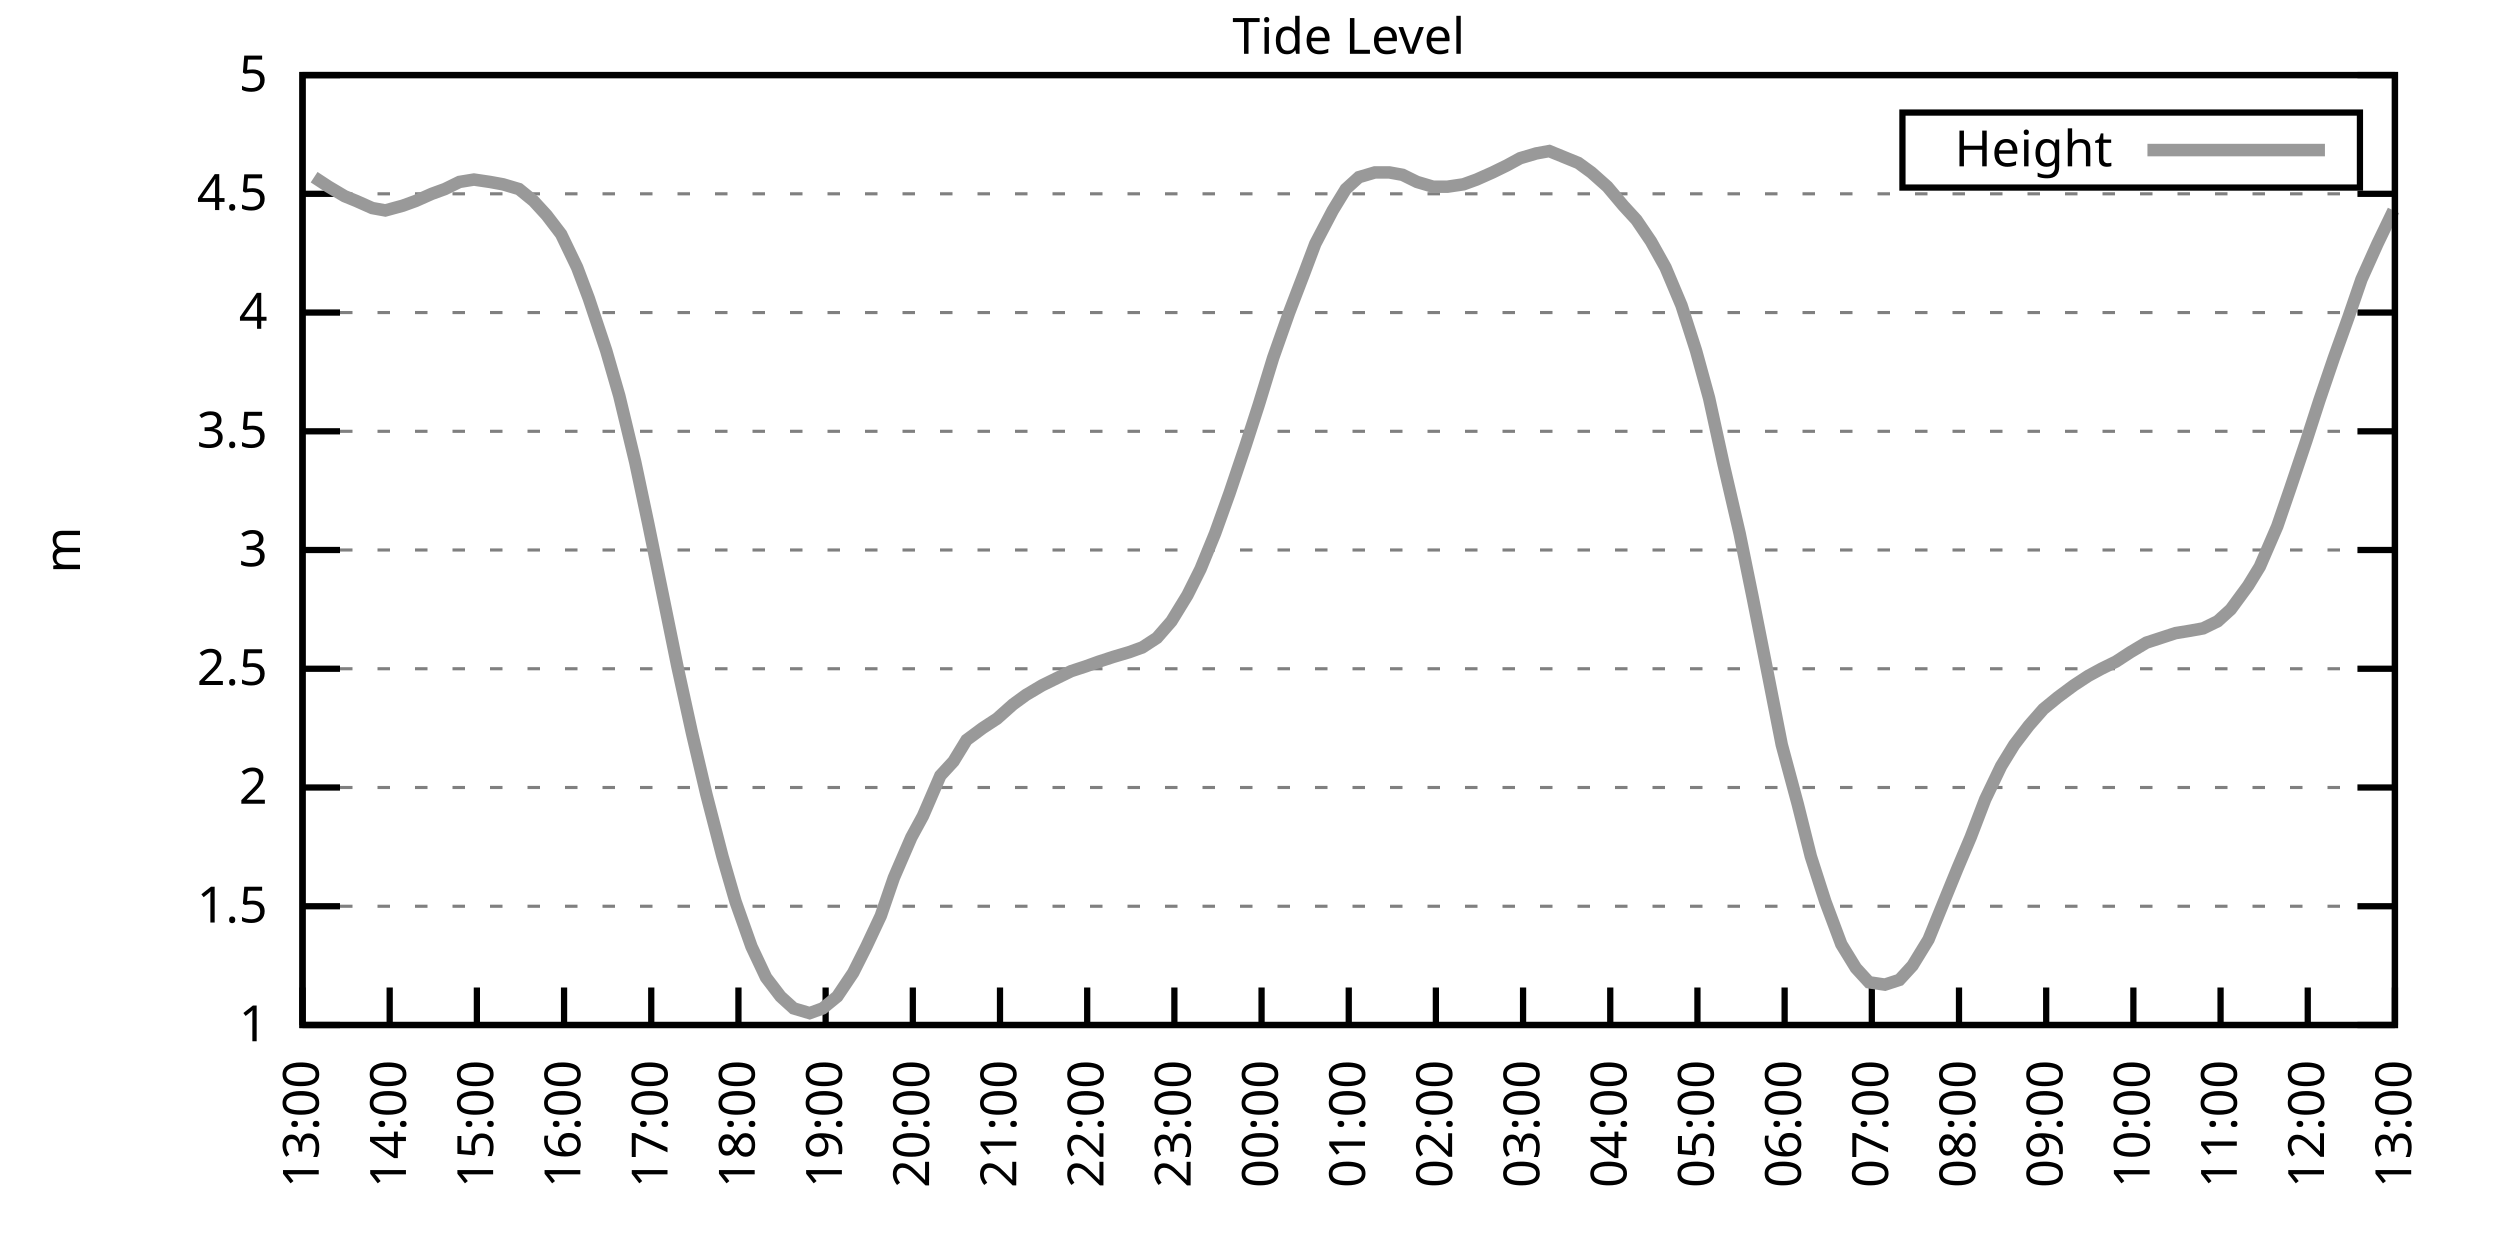
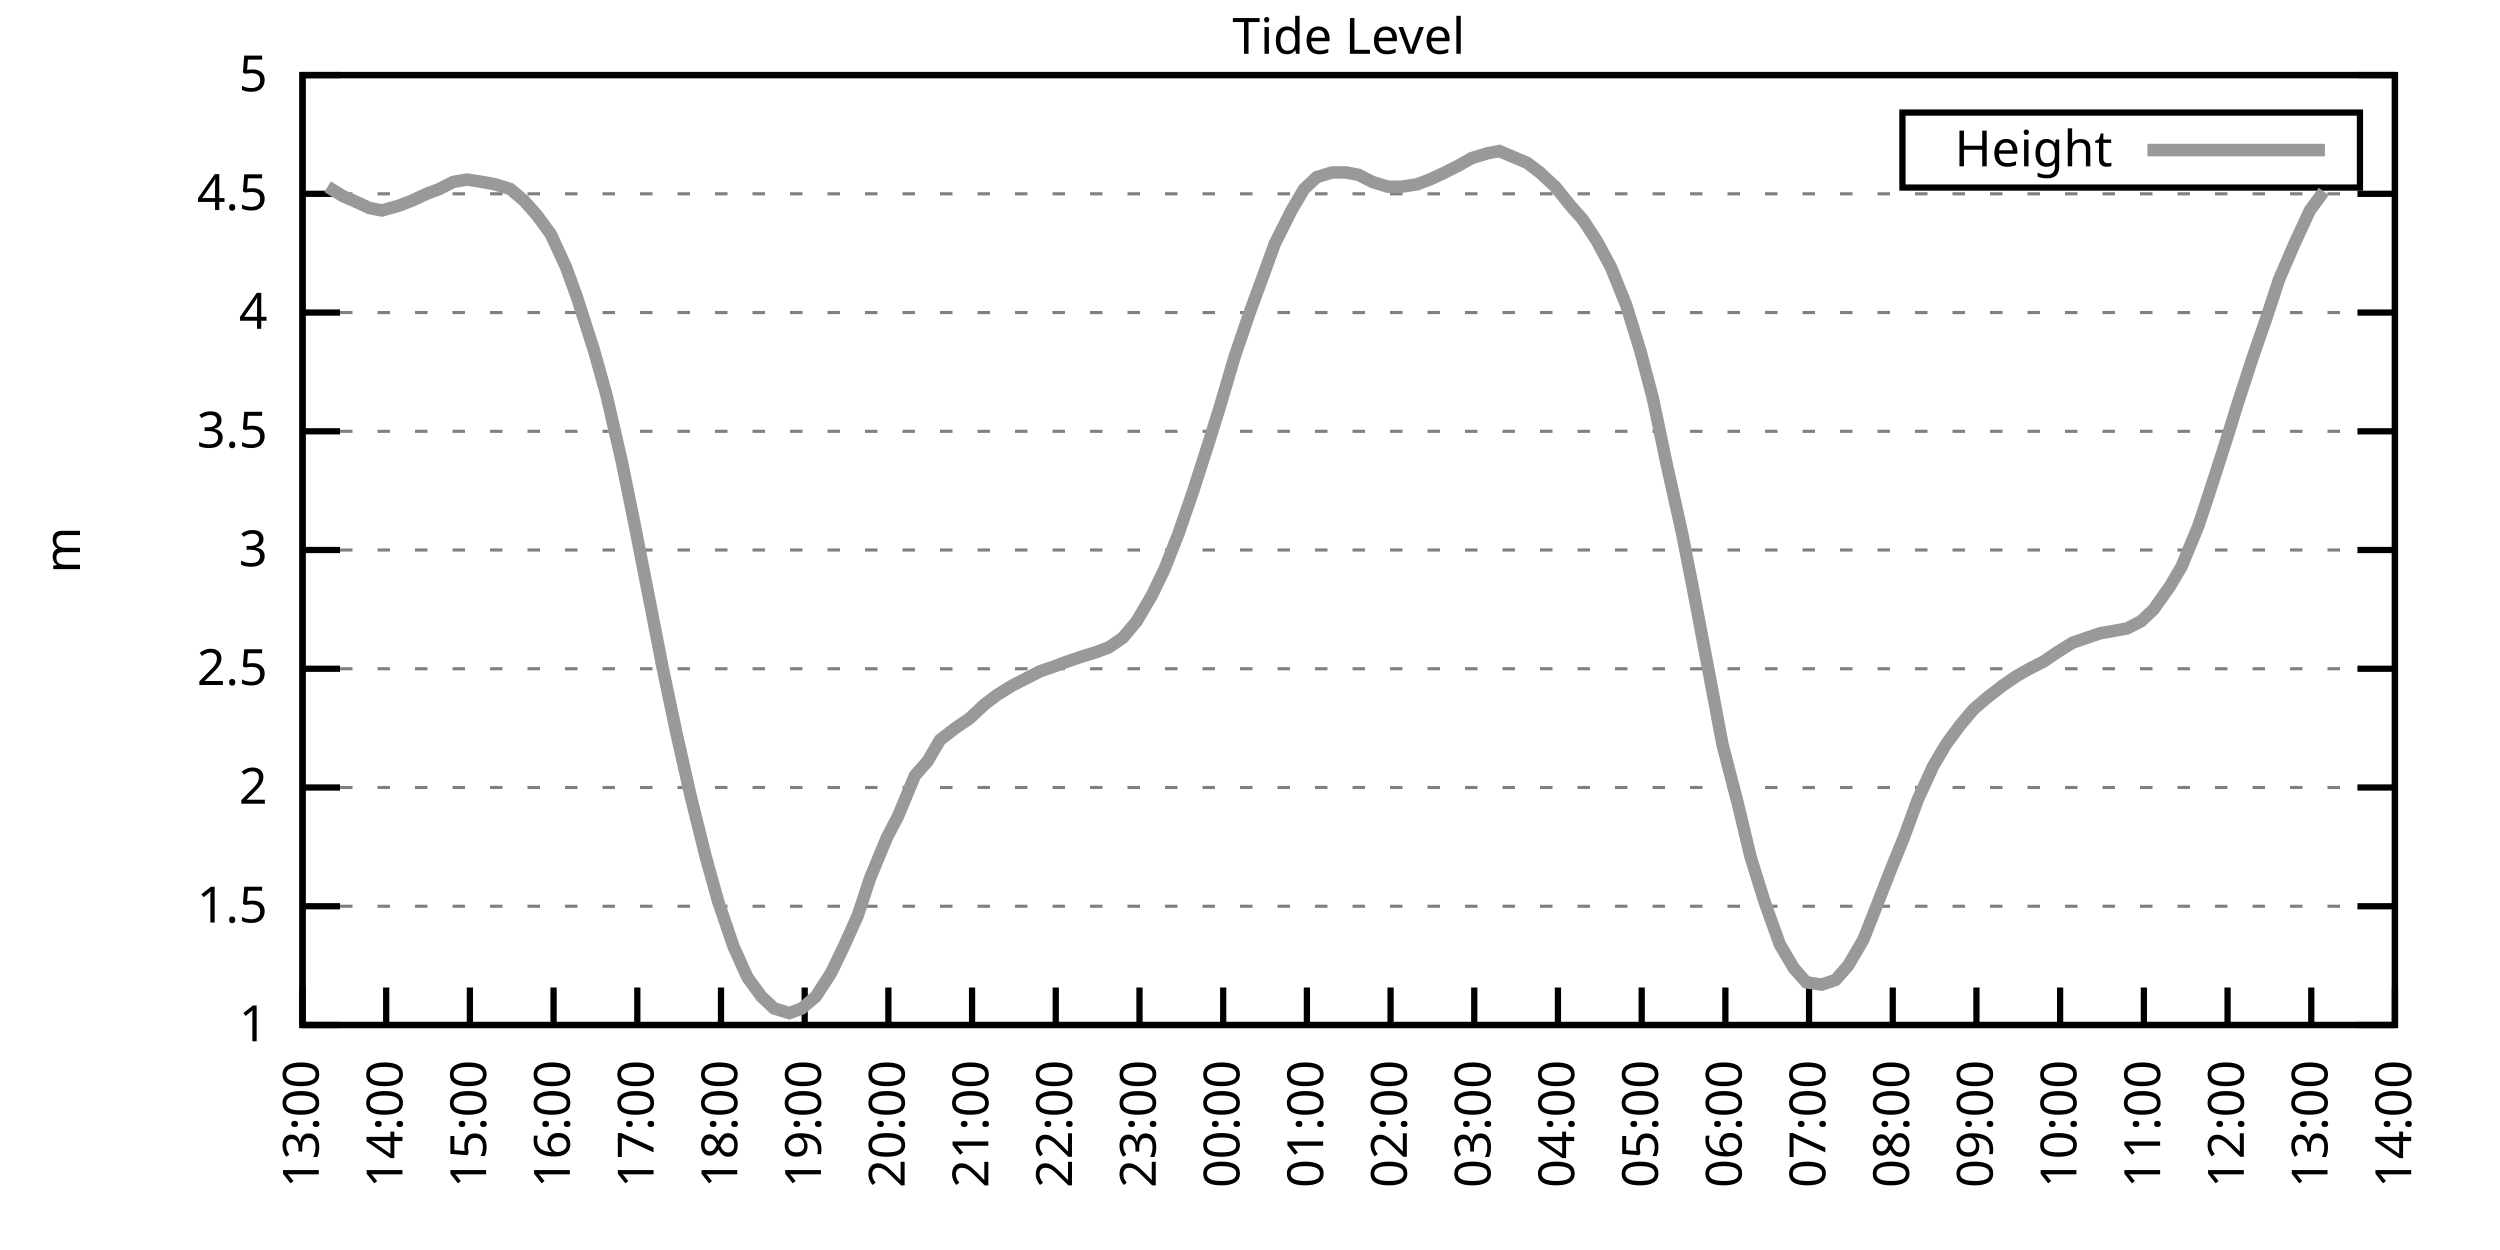
<svg xmlns="http://www.w3.org/2000/svg" xmlns:xlink="http://www.w3.org/1999/xlink" width="400" height="200" viewBox="0 0 400 200">
  <g id="gnuplot_canvas">
    <rect x="0" y="0" width="400" height="200" fill="none" />
    <defs>
      <circle id="gpDot" r="0.5" stroke-width="0.5" stroke="currentColor" />
      <path id="gpPt0" stroke-width="0.333" stroke="currentColor" d="M-1,0 h2 M0,-1 v2" />
      <path id="gpPt1" stroke-width="0.333" stroke="currentColor" d="M-1,-1 L1,1 M1,-1 L-1,1" />
      <path id="gpPt2" stroke-width="0.333" stroke="currentColor" d="M-1,0 L1,0 M0,-1 L0,1 M-1,-1 L1,1 M-1,1 L1,-1" />
      <rect id="gpPt3" stroke-width="0.333" stroke="currentColor" x="-1" y="-1" width="2" height="2" />
      <rect id="gpPt4" stroke-width="0.333" stroke="currentColor" fill="currentColor" x="-1" y="-1" width="2" height="2" />
      <circle id="gpPt5" stroke-width="0.333" stroke="currentColor" cx="0" cy="0" r="1" />
      <use xlink:href="#gpPt5" id="gpPt6" fill="currentColor" stroke="none" />
      <path id="gpPt7" stroke-width="0.333" stroke="currentColor" d="M0,-1.33 L-1.33,0.67 L1.33,0.67 z" />
      <use xlink:href="#gpPt7" id="gpPt8" fill="currentColor" stroke="none" />
      <use xlink:href="#gpPt7" id="gpPt9" stroke="currentColor" transform="rotate(180)" />
      <use xlink:href="#gpPt9" id="gpPt10" fill="currentColor" stroke="none" />
      <use xlink:href="#gpPt3" id="gpPt11" stroke="currentColor" transform="rotate(45)" />
      <use xlink:href="#gpPt11" id="gpPt12" fill="currentColor" stroke="none" />
      <path id="gpPt13" stroke-width="0.333" stroke="currentColor" d="M0,1.330 L1.265,0.411 L0.782,-1.067 L-0.782,-1.076 L-1.265,0.411 z" />
      <use xlink:href="#gpPt13" id="gpPt14" fill="currentColor" stroke="none" />
      <filter id="textbox" filterUnits="objectBoundingBox" x="0" y="0" height="1" width="1">
        <feFlood flood-color="white" flood-opacity="1" result="bgnd" />
        <feComposite in="SourceGraphic" in2="bgnd" operator="atop" />
      </filter>
      <filter id="greybox" filterUnits="objectBoundingBox" x="0" y="0" height="1" width="1">
        <feFlood flood-color="lightgrey" flood-opacity="1" result="grey" />
        <feComposite in="SourceGraphic" in2="grey" operator="atop" />
      </filter>
    </defs>
    <g fill="none" color="white" stroke="currentColor" stroke-width="1.00" stroke-linecap="butt" stroke-linejoin="miter">
</g>
    <g fill="none" color="black" stroke="currentColor" stroke-width="1.00" stroke-linecap="butt" stroke-linejoin="miter">
      <g stroke="none" shape-rendering="crispEdges">
        <polygon fill="rgb(255, 255, 255)" points="48.40,164.00 383.18,164.00 383.18,12.02 48.40,12.02 " />
      </g>
    </g>
    <g fill="none" color="black" stroke="currentColor" stroke-width="1.00" stroke-linecap="butt" stroke-linejoin="miter">
</g>
    <g fill="none" color="black" stroke="black" stroke-width="0.50" stroke-linecap="butt" stroke-linejoin="miter">
</g>
    <g fill="none" color="gray" stroke="currentColor" stroke-width="0.50" stroke-linecap="butt" stroke-linejoin="miter">
      <path stroke="gray" stroke-dasharray="2,4" class="gridline" d="M48.40,164.00 L383.19,164.00  " />
    </g>
    <g fill="none" color="gray" stroke="gray" stroke-width="1.00" stroke-linecap="butt" stroke-linejoin="miter">
</g>
    <g fill="none" color="black" stroke="currentColor" stroke-width="1.00" stroke-linecap="butt" stroke-linejoin="miter">
      <path stroke="black" d="M48.40,164.00 L54.40,164.00 M383.19,164.00 L377.19,164.00  " />
      <g transform="translate(42.80,166.60)" stroke="none" fill="black" font-family="Sans" font-size="8.00" text-anchor="end">
        <text>
          <tspan font-family="Sans"> 1</tspan>
        </text>
      </g>
    </g>
    <g fill="none" color="black" stroke="currentColor" stroke-width="1.00" stroke-linecap="butt" stroke-linejoin="miter">
</g>
    <g fill="none" color="black" stroke="black" stroke-width="0.50" stroke-linecap="butt" stroke-linejoin="miter">
</g>
    <g fill="none" color="gray" stroke="currentColor" stroke-width="0.50" stroke-linecap="butt" stroke-linejoin="miter">
      <path stroke="gray" stroke-dasharray="2,4" class="gridline" d="M48.40,145.00 L383.19,145.00  " />
    </g>
    <g fill="none" color="gray" stroke="gray" stroke-width="1.00" stroke-linecap="butt" stroke-linejoin="miter">
</g>
    <g fill="none" color="black" stroke="currentColor" stroke-width="1.00" stroke-linecap="butt" stroke-linejoin="miter">
      <path stroke="black" d="M48.40,145.00 L54.40,145.00 M383.19,145.00 L377.19,145.00  " />
      <g transform="translate(42.80,147.60)" stroke="none" fill="black" font-family="Sans" font-size="8.00" text-anchor="end">
        <text>
          <tspan font-family="Sans"> 1.5</tspan>
        </text>
      </g>
    </g>
    <g fill="none" color="black" stroke="currentColor" stroke-width="1.00" stroke-linecap="butt" stroke-linejoin="miter">
</g>
    <g fill="none" color="black" stroke="black" stroke-width="0.50" stroke-linecap="butt" stroke-linejoin="miter">
</g>
    <g fill="none" color="gray" stroke="currentColor" stroke-width="0.50" stroke-linecap="butt" stroke-linejoin="miter">
      <path stroke="gray" stroke-dasharray="2,4" class="gridline" d="M48.40,126.00 L383.19,126.00  " />
    </g>
    <g fill="none" color="gray" stroke="gray" stroke-width="1.00" stroke-linecap="butt" stroke-linejoin="miter">
</g>
    <g fill="none" color="black" stroke="currentColor" stroke-width="1.00" stroke-linecap="butt" stroke-linejoin="miter">
      <path stroke="black" d="M48.40,126.00 L54.40,126.00 M383.19,126.00 L377.19,126.00  " />
      <g transform="translate(42.80,128.60)" stroke="none" fill="black" font-family="Sans" font-size="8.00" text-anchor="end">
        <text>
          <tspan font-family="Sans"> 2</tspan>
        </text>
      </g>
    </g>
    <g fill="none" color="black" stroke="currentColor" stroke-width="1.00" stroke-linecap="butt" stroke-linejoin="miter">
</g>
    <g fill="none" color="black" stroke="black" stroke-width="0.50" stroke-linecap="butt" stroke-linejoin="miter">
</g>
    <g fill="none" color="gray" stroke="currentColor" stroke-width="0.50" stroke-linecap="butt" stroke-linejoin="miter">
      <path stroke="gray" stroke-dasharray="2,4" class="gridline" d="M48.40,107.00 L383.19,107.00  " />
    </g>
    <g fill="none" color="gray" stroke="gray" stroke-width="1.00" stroke-linecap="butt" stroke-linejoin="miter">
</g>
    <g fill="none" color="black" stroke="currentColor" stroke-width="1.00" stroke-linecap="butt" stroke-linejoin="miter">
      <path stroke="black" d="M48.40,107.00 L54.40,107.00 M383.19,107.00 L377.19,107.00  " />
      <g transform="translate(42.80,109.60)" stroke="none" fill="black" font-family="Sans" font-size="8.00" text-anchor="end">
        <text>
          <tspan font-family="Sans"> 2.5</tspan>
        </text>
      </g>
    </g>
    <g fill="none" color="black" stroke="currentColor" stroke-width="1.00" stroke-linecap="butt" stroke-linejoin="miter">
</g>
    <g fill="none" color="black" stroke="black" stroke-width="0.50" stroke-linecap="butt" stroke-linejoin="miter">
</g>
    <g fill="none" color="gray" stroke="currentColor" stroke-width="0.50" stroke-linecap="butt" stroke-linejoin="miter">
      <path stroke="gray" stroke-dasharray="2,4" class="gridline" d="M48.40,88.00 L383.19,88.00  " />
    </g>
    <g fill="none" color="gray" stroke="gray" stroke-width="1.00" stroke-linecap="butt" stroke-linejoin="miter">
</g>
    <g fill="none" color="black" stroke="currentColor" stroke-width="1.00" stroke-linecap="butt" stroke-linejoin="miter">
      <path stroke="black" d="M48.40,88.00 L54.40,88.00 M383.19,88.00 L377.19,88.00  " />
      <g transform="translate(42.80,90.60)" stroke="none" fill="black" font-family="Sans" font-size="8.00" text-anchor="end">
        <text>
          <tspan font-family="Sans"> 3</tspan>
        </text>
      </g>
    </g>
    <g fill="none" color="black" stroke="currentColor" stroke-width="1.00" stroke-linecap="butt" stroke-linejoin="miter">
</g>
    <g fill="none" color="black" stroke="black" stroke-width="0.50" stroke-linecap="butt" stroke-linejoin="miter">
</g>
    <g fill="none" color="gray" stroke="currentColor" stroke-width="0.50" stroke-linecap="butt" stroke-linejoin="miter">
      <path stroke="gray" stroke-dasharray="2,4" class="gridline" d="M48.40,69.01 L383.19,69.01  " />
    </g>
    <g fill="none" color="gray" stroke="gray" stroke-width="1.00" stroke-linecap="butt" stroke-linejoin="miter">
</g>
    <g fill="none" color="black" stroke="currentColor" stroke-width="1.00" stroke-linecap="butt" stroke-linejoin="miter">
      <path stroke="black" d="M48.40,69.01 L54.40,69.01 M383.19,69.01 L377.19,69.01  " />
      <g transform="translate(42.80,71.61)" stroke="none" fill="black" font-family="Sans" font-size="8.00" text-anchor="end">
        <text>
          <tspan font-family="Sans"> 3.5</tspan>
        </text>
      </g>
    </g>
    <g fill="none" color="black" stroke="currentColor" stroke-width="1.00" stroke-linecap="butt" stroke-linejoin="miter">
</g>
    <g fill="none" color="black" stroke="black" stroke-width="0.50" stroke-linecap="butt" stroke-linejoin="miter">
</g>
    <g fill="none" color="gray" stroke="currentColor" stroke-width="0.50" stroke-linecap="butt" stroke-linejoin="miter">
      <path stroke="gray" stroke-dasharray="2,4" class="gridline" d="M48.40,50.01 L383.19,50.01  " />
    </g>
    <g fill="none" color="gray" stroke="gray" stroke-width="1.00" stroke-linecap="butt" stroke-linejoin="miter">
</g>
    <g fill="none" color="black" stroke="currentColor" stroke-width="1.00" stroke-linecap="butt" stroke-linejoin="miter">
      <path stroke="black" d="M48.40,50.01 L54.40,50.01 M383.19,50.01 L377.19,50.01  " />
      <g transform="translate(42.80,52.61)" stroke="none" fill="black" font-family="Sans" font-size="8.00" text-anchor="end">
        <text>
          <tspan font-family="Sans"> 4</tspan>
        </text>
      </g>
    </g>
    <g fill="none" color="black" stroke="currentColor" stroke-width="1.00" stroke-linecap="butt" stroke-linejoin="miter">
</g>
    <g fill="none" color="black" stroke="black" stroke-width="0.50" stroke-linecap="butt" stroke-linejoin="miter">
</g>
    <g fill="none" color="gray" stroke="currentColor" stroke-width="0.50" stroke-linecap="butt" stroke-linejoin="miter">
      <path stroke="gray" stroke-dasharray="2,4" class="gridline" d="M48.40,31.01 L383.19,31.01  " />
    </g>
    <g fill="none" color="gray" stroke="gray" stroke-width="1.00" stroke-linecap="butt" stroke-linejoin="miter">
</g>
    <g fill="none" color="black" stroke="currentColor" stroke-width="1.00" stroke-linecap="butt" stroke-linejoin="miter">
      <path stroke="black" d="M48.40,31.01 L54.40,31.01 M383.19,31.01 L377.19,31.01  " />
      <g transform="translate(42.80,33.61)" stroke="none" fill="black" font-family="Sans" font-size="8.00" text-anchor="end">
        <text>
          <tspan font-family="Sans"> 4.5</tspan>
        </text>
      </g>
    </g>
    <g fill="none" color="black" stroke="currentColor" stroke-width="1.00" stroke-linecap="butt" stroke-linejoin="miter">
</g>
    <g fill="none" color="black" stroke="black" stroke-width="0.50" stroke-linecap="butt" stroke-linejoin="miter">
</g>
    <g fill="none" color="gray" stroke="currentColor" stroke-width="0.50" stroke-linecap="butt" stroke-linejoin="miter">
      <path stroke="gray" stroke-dasharray="2,4" class="gridline" d="M48.40,12.01 L383.19,12.01  " />
    </g>
    <g fill="none" color="gray" stroke="gray" stroke-width="1.00" stroke-linecap="butt" stroke-linejoin="miter">
</g>
    <g fill="none" color="black" stroke="currentColor" stroke-width="1.00" stroke-linecap="butt" stroke-linejoin="miter">
      <path stroke="black" d="M48.40,12.01 L54.40,12.01 M383.19,12.01 L377.19,12.01  " />
      <g transform="translate(42.80,14.61)" stroke="none" fill="black" font-family="Sans" font-size="8.00" text-anchor="end">
        <text>
          <tspan font-family="Sans"> 5</tspan>
        </text>
      </g>
    </g>
    <g fill="none" color="black" stroke="currentColor" stroke-width="1.00" stroke-linecap="butt" stroke-linejoin="miter">
      <path stroke="black" d="M48.40,164.00 L48.40,158.00  " />
      <g transform="translate(51.00,169.60) rotate(270.00)" stroke="none" fill="black" font-family="Sans" font-size="8.00" text-anchor="end">
        <text>
          <tspan font-family="Sans">13:00</tspan>
        </text>
      </g>
    </g>
    <g fill="none" color="black" stroke="currentColor" stroke-width="1.00" stroke-linecap="butt" stroke-linejoin="miter">
-       <path stroke="black" d="M62.35,164.00 L62.35,158.00  " />
-       <g transform="translate(64.95,169.60) rotate(270.00)" stroke="none" fill="black" font-family="Sans" font-size="8.00" text-anchor="end">
+       <path stroke="black" d="M61.79,164.00 L61.79,158.00  " />
+       <g transform="translate(64.39,169.60) rotate(270.00)" stroke="none" fill="black" font-family="Sans" font-size="8.00" text-anchor="end">
        <text>
          <tspan font-family="Sans">14:00</tspan>
        </text>
      </g>
    </g>
    <g fill="none" color="black" stroke="currentColor" stroke-width="1.00" stroke-linecap="butt" stroke-linejoin="miter">
-       <path stroke="black" d="M76.30,164.00 L76.30,158.00  " />
-       <g transform="translate(78.90,169.60) rotate(270.00)" stroke="none" fill="black" font-family="Sans" font-size="8.00" text-anchor="end">
+       <path stroke="black" d="M75.18,164.00 L75.18,158.00  " />
+       <g transform="translate(77.78,169.60) rotate(270.00)" stroke="none" fill="black" font-family="Sans" font-size="8.00" text-anchor="end">
        <text>
          <tspan font-family="Sans">15:00</tspan>
        </text>
      </g>
    </g>
    <g fill="none" color="black" stroke="currentColor" stroke-width="1.00" stroke-linecap="butt" stroke-linejoin="miter">
-       <path stroke="black" d="M90.25,164.00 L90.25,158.00  " />
-       <g transform="translate(92.85,169.60) rotate(270.00)" stroke="none" fill="black" font-family="Sans" font-size="8.00" text-anchor="end">
+       <path stroke="black" d="M88.57,164.00 L88.57,158.00  " />
+       <g transform="translate(91.17,169.60) rotate(270.00)" stroke="none" fill="black" font-family="Sans" font-size="8.00" text-anchor="end">
        <text>
          <tspan font-family="Sans">16:00</tspan>
        </text>
      </g>
    </g>
    <g fill="none" color="black" stroke="currentColor" stroke-width="1.00" stroke-linecap="butt" stroke-linejoin="miter">
-       <path stroke="black" d="M104.20,164.00 L104.20,158.00  " />
-       <g transform="translate(106.80,169.60) rotate(270.00)" stroke="none" fill="black" font-family="Sans" font-size="8.00" text-anchor="end">
+       <path stroke="black" d="M101.97,164.00 L101.97,158.00  " />
+       <g transform="translate(104.57,169.60) rotate(270.00)" stroke="none" fill="black" font-family="Sans" font-size="8.00" text-anchor="end">
        <text>
          <tspan font-family="Sans">17:00</tspan>
        </text>
      </g>
    </g>
    <g fill="none" color="black" stroke="currentColor" stroke-width="1.00" stroke-linecap="butt" stroke-linejoin="miter">
-       <path stroke="black" d="M118.15,164.00 L118.15,158.00  " />
-       <g transform="translate(120.75,169.60) rotate(270.00)" stroke="none" fill="black" font-family="Sans" font-size="8.00" text-anchor="end">
+       <path stroke="black" d="M115.36,164.00 L115.36,158.00  " />
+       <g transform="translate(117.96,169.60) rotate(270.00)" stroke="none" fill="black" font-family="Sans" font-size="8.00" text-anchor="end">
        <text>
          <tspan font-family="Sans">18:00</tspan>
        </text>
      </g>
    </g>
    <g fill="none" color="black" stroke="currentColor" stroke-width="1.00" stroke-linecap="butt" stroke-linejoin="miter">
-       <path stroke="black" d="M132.10,164.00 L132.10,158.00  " />
-       <g transform="translate(134.70,169.60) rotate(270.00)" stroke="none" fill="black" font-family="Sans" font-size="8.00" text-anchor="end">
+       <path stroke="black" d="M128.75,164.00 L128.75,158.00  " />
+       <g transform="translate(131.35,169.60) rotate(270.00)" stroke="none" fill="black" font-family="Sans" font-size="8.00" text-anchor="end">
        <text>
          <tspan font-family="Sans">19:00</tspan>
        </text>
      </g>
    </g>
    <g fill="none" color="black" stroke="currentColor" stroke-width="1.00" stroke-linecap="butt" stroke-linejoin="miter">
-       <path stroke="black" d="M146.05,164.00 L146.05,158.00  " />
-       <g transform="translate(148.65,169.60) rotate(270.00)" stroke="none" fill="black" font-family="Sans" font-size="8.00" text-anchor="end">
+       <path stroke="black" d="M142.14,164.00 L142.14,158.00  " />
+       <g transform="translate(144.74,169.60) rotate(270.00)" stroke="none" fill="black" font-family="Sans" font-size="8.00" text-anchor="end">
        <text>
          <tspan font-family="Sans">20:00</tspan>
        </text>
      </g>
    </g>
    <g fill="none" color="black" stroke="currentColor" stroke-width="1.00" stroke-linecap="butt" stroke-linejoin="miter">
-       <path stroke="black" d="M160.00,164.00 L160.00,158.00  " />
-       <g transform="translate(162.60,169.60) rotate(270.00)" stroke="none" fill="black" font-family="Sans" font-size="8.00" text-anchor="end">
+       <path stroke="black" d="M155.53,164.00 L155.53,158.00  " />
+       <g transform="translate(158.13,169.60) rotate(270.00)" stroke="none" fill="black" font-family="Sans" font-size="8.00" text-anchor="end">
        <text>
          <tspan font-family="Sans">21:00</tspan>
        </text>
      </g>
    </g>
    <g fill="none" color="black" stroke="currentColor" stroke-width="1.00" stroke-linecap="butt" stroke-linejoin="miter">
-       <path stroke="black" d="M173.95,164.00 L173.95,158.00  " />
-       <g transform="translate(176.55,169.60) rotate(270.00)" stroke="none" fill="black" font-family="Sans" font-size="8.00" text-anchor="end">
+       <path stroke="black" d="M168.92,164.00 L168.92,158.00  " />
+       <g transform="translate(171.52,169.60) rotate(270.00)" stroke="none" fill="black" font-family="Sans" font-size="8.00" text-anchor="end">
        <text>
          <tspan font-family="Sans">22:00</tspan>
        </text>
      </g>
    </g>
    <g fill="none" color="black" stroke="currentColor" stroke-width="1.00" stroke-linecap="butt" stroke-linejoin="miter">
-       <path stroke="black" d="M187.90,164.00 L187.90,158.00  " />
-       <g transform="translate(190.50,169.60) rotate(270.00)" stroke="none" fill="black" font-family="Sans" font-size="8.00" text-anchor="end">
+       <path stroke="black" d="M182.32,164.00 L182.32,158.00  " />
+       <g transform="translate(184.92,169.60) rotate(270.00)" stroke="none" fill="black" font-family="Sans" font-size="8.00" text-anchor="end">
        <text>
          <tspan font-family="Sans">23:00</tspan>
        </text>
      </g>
    </g>
    <g fill="none" color="black" stroke="currentColor" stroke-width="1.00" stroke-linecap="butt" stroke-linejoin="miter">
-       <path stroke="black" d="M201.85,164.00 L201.85,158.00  " />
-       <g transform="translate(204.45,169.60) rotate(270.00)" stroke="none" fill="black" font-family="Sans" font-size="8.00" text-anchor="end">
+       <path stroke="black" d="M195.71,164.00 L195.71,158.00  " />
+       <g transform="translate(198.31,169.60) rotate(270.00)" stroke="none" fill="black" font-family="Sans" font-size="8.00" text-anchor="end">
        <text>
          <tspan font-family="Sans">00:00</tspan>
        </text>
      </g>
    </g>
    <g fill="none" color="black" stroke="currentColor" stroke-width="1.00" stroke-linecap="butt" stroke-linejoin="miter">
-       <path stroke="black" d="M215.80,164.00 L215.80,158.00  " />
-       <g transform="translate(218.40,169.60) rotate(270.00)" stroke="none" fill="black" font-family="Sans" font-size="8.00" text-anchor="end">
+       <path stroke="black" d="M209.10,164.00 L209.10,158.00  " />
+       <g transform="translate(211.70,169.60) rotate(270.00)" stroke="none" fill="black" font-family="Sans" font-size="8.00" text-anchor="end">
        <text>
          <tspan font-family="Sans">01:00</tspan>
        </text>
      </g>
    </g>
    <g fill="none" color="black" stroke="currentColor" stroke-width="1.00" stroke-linecap="butt" stroke-linejoin="miter">
-       <path stroke="black" d="M229.74,164.00 L229.74,158.00  " />
-       <g transform="translate(232.34,169.60) rotate(270.00)" stroke="none" fill="black" font-family="Sans" font-size="8.00" text-anchor="end">
+       <path stroke="black" d="M222.49,164.00 L222.49,158.00  " />
+       <g transform="translate(225.09,169.60) rotate(270.00)" stroke="none" fill="black" font-family="Sans" font-size="8.00" text-anchor="end">
        <text>
          <tspan font-family="Sans">02:00</tspan>
        </text>
      </g>
    </g>
    <g fill="none" color="black" stroke="currentColor" stroke-width="1.00" stroke-linecap="butt" stroke-linejoin="miter">
-       <path stroke="black" d="M243.69,164.00 L243.69,158.00  " />
-       <g transform="translate(246.29,169.60) rotate(270.00)" stroke="none" fill="black" font-family="Sans" font-size="8.00" text-anchor="end">
+       <path stroke="black" d="M235.88,164.00 L235.88,158.00  " />
+       <g transform="translate(238.48,169.60) rotate(270.00)" stroke="none" fill="black" font-family="Sans" font-size="8.00" text-anchor="end">
        <text>
          <tspan font-family="Sans">03:00</tspan>
        </text>
      </g>
    </g>
    <g fill="none" color="black" stroke="currentColor" stroke-width="1.00" stroke-linecap="butt" stroke-linejoin="miter">
-       <path stroke="black" d="M257.64,164.00 L257.64,158.00  " />
-       <g transform="translate(260.24,169.60) rotate(270.00)" stroke="none" fill="black" font-family="Sans" font-size="8.00" text-anchor="end">
+       <path stroke="black" d="M249.27,164.00 L249.27,158.00  " />
+       <g transform="translate(251.87,169.60) rotate(270.00)" stroke="none" fill="black" font-family="Sans" font-size="8.00" text-anchor="end">
        <text>
          <tspan font-family="Sans">04:00</tspan>
        </text>
      </g>
    </g>
    <g fill="none" color="black" stroke="currentColor" stroke-width="1.00" stroke-linecap="butt" stroke-linejoin="miter">
-       <path stroke="black" d="M271.59,164.00 L271.59,158.00  " />
-       <g transform="translate(274.19,169.60) rotate(270.00)" stroke="none" fill="black" font-family="Sans" font-size="8.00" text-anchor="end">
+       <path stroke="black" d="M262.67,164.00 L262.67,158.00  " />
+       <g transform="translate(265.27,169.60) rotate(270.00)" stroke="none" fill="black" font-family="Sans" font-size="8.00" text-anchor="end">
        <text>
          <tspan font-family="Sans">05:00</tspan>
        </text>
      </g>
    </g>
    <g fill="none" color="black" stroke="currentColor" stroke-width="1.00" stroke-linecap="butt" stroke-linejoin="miter">
-       <path stroke="black" d="M285.54,164.00 L285.54,158.00  " />
-       <g transform="translate(288.14,169.60) rotate(270.00)" stroke="none" fill="black" font-family="Sans" font-size="8.00" text-anchor="end">
+       <path stroke="black" d="M276.06,164.00 L276.06,158.00  " />
+       <g transform="translate(278.66,169.60) rotate(270.00)" stroke="none" fill="black" font-family="Sans" font-size="8.00" text-anchor="end">
        <text>
          <tspan font-family="Sans">06:00</tspan>
        </text>
      </g>
    </g>
    <g fill="none" color="black" stroke="currentColor" stroke-width="1.00" stroke-linecap="butt" stroke-linejoin="miter">
-       <path stroke="black" d="M299.49,164.00 L299.49,158.00  " />
-       <g transform="translate(302.09,169.60) rotate(270.00)" stroke="none" fill="black" font-family="Sans" font-size="8.00" text-anchor="end">
+       <path stroke="black" d="M289.45,164.00 L289.45,158.00  " />
+       <g transform="translate(292.05,169.60) rotate(270.00)" stroke="none" fill="black" font-family="Sans" font-size="8.00" text-anchor="end">
        <text>
          <tspan font-family="Sans">07:00</tspan>
        </text>
      </g>
    </g>
    <g fill="none" color="black" stroke="currentColor" stroke-width="1.00" stroke-linecap="butt" stroke-linejoin="miter">
-       <path stroke="black" d="M313.44,164.00 L313.44,158.00  " />
-       <g transform="translate(316.04,169.60) rotate(270.00)" stroke="none" fill="black" font-family="Sans" font-size="8.00" text-anchor="end">
+       <path stroke="black" d="M302.84,164.00 L302.84,158.00  " />
+       <g transform="translate(305.44,169.60) rotate(270.00)" stroke="none" fill="black" font-family="Sans" font-size="8.00" text-anchor="end">
        <text>
          <tspan font-family="Sans">08:00</tspan>
        </text>
      </g>
    </g>
    <g fill="none" color="black" stroke="currentColor" stroke-width="1.00" stroke-linecap="butt" stroke-linejoin="miter">
-       <path stroke="black" d="M327.39,164.00 L327.39,158.00  " />
-       <g transform="translate(329.99,169.60) rotate(270.00)" stroke="none" fill="black" font-family="Sans" font-size="8.00" text-anchor="end">
+       <path stroke="black" d="M316.23,164.00 L316.23,158.00  " />
+       <g transform="translate(318.83,169.60) rotate(270.00)" stroke="none" fill="black" font-family="Sans" font-size="8.00" text-anchor="end">
        <text>
          <tspan font-family="Sans">09:00</tspan>
        </text>
      </g>
    </g>
    <g fill="none" color="black" stroke="currentColor" stroke-width="1.00" stroke-linecap="butt" stroke-linejoin="miter">
-       <path stroke="black" d="M341.34,164.00 L341.34,158.00  " />
-       <g transform="translate(343.94,169.60) rotate(270.00)" stroke="none" fill="black" font-family="Sans" font-size="8.00" text-anchor="end">
+       <path stroke="black" d="M329.62,164.00 L329.62,158.00  " />
+       <g transform="translate(332.22,169.60) rotate(270.00)" stroke="none" fill="black" font-family="Sans" font-size="8.00" text-anchor="end">
        <text>
          <tspan font-family="Sans">10:00</tspan>
        </text>
      </g>
    </g>
    <g fill="none" color="black" stroke="currentColor" stroke-width="1.00" stroke-linecap="butt" stroke-linejoin="miter">
-       <path stroke="black" d="M355.29,164.00 L355.29,158.00  " />
-       <g transform="translate(357.89,169.60) rotate(270.00)" stroke="none" fill="black" font-family="Sans" font-size="8.00" text-anchor="end">
+       <path stroke="black" d="M343.02,164.00 L343.02,158.00  " />
+       <g transform="translate(345.62,169.60) rotate(270.00)" stroke="none" fill="black" font-family="Sans" font-size="8.00" text-anchor="end">
        <text>
          <tspan font-family="Sans">11:00</tspan>
        </text>
      </g>
    </g>
    <g fill="none" color="black" stroke="currentColor" stroke-width="1.00" stroke-linecap="butt" stroke-linejoin="miter">
-       <path stroke="black" d="M369.24,164.00 L369.24,158.00  " />
-       <g transform="translate(371.84,169.60) rotate(270.00)" stroke="none" fill="black" font-family="Sans" font-size="8.00" text-anchor="end">
+       <path stroke="black" d="M356.41,164.00 L356.41,158.00  " />
+       <g transform="translate(359.01,169.60) rotate(270.00)" stroke="none" fill="black" font-family="Sans" font-size="8.00" text-anchor="end">
        <text>
          <tspan font-family="Sans">12:00</tspan>
+         </text>
+       </g>
+     </g>
+     <g fill="none" color="black" stroke="currentColor" stroke-width="1.00" stroke-linecap="butt" stroke-linejoin="miter">
+       <path stroke="black" d="M369.80,164.00 L369.80,158.00  " />
+       <g transform="translate(372.40,169.60) rotate(270.00)" stroke="none" fill="black" font-family="Sans" font-size="8.00" text-anchor="end">
+         <text>
+           <tspan font-family="Sans">13:00</tspan>
        </text>
      </g>
    </g>
    <g fill="none" color="black" stroke="currentColor" stroke-width="1.00" stroke-linecap="butt" stroke-linejoin="miter">
      <path stroke="black" d="M383.19,164.00 L383.19,158.00  " />
      <g transform="translate(385.79,169.60) rotate(270.00)" stroke="none" fill="black" font-family="Sans" font-size="8.00" text-anchor="end">
        <text>
-           <tspan font-family="Sans">13:00</tspan>
+           <tspan font-family="Sans">14:00</tspan>
        </text>
      </g>
    </g>
    <g fill="none" color="black" stroke="currentColor" stroke-width="1.00" stroke-linecap="butt" stroke-linejoin="miter">
</g>
    <g fill="none" color="black" stroke="currentColor" stroke-width="1.00" stroke-linecap="butt" stroke-linejoin="miter">
      <path stroke="black" d="M48.40,12.01 L48.40,164.00 L383.19,164.00 L383.19,12.01 L48.40,12.01 Z  " />
    </g>
    <g fill="none" color="black" stroke="currentColor" stroke-width="1.00" stroke-linecap="butt" stroke-linejoin="miter">
</g>
    <g fill="none" color="black" stroke="currentColor" stroke-width="1.00" stroke-linecap="butt" stroke-linejoin="miter">
      <path stroke="black" d="M304.39,30.01 L304.39,18.01 L377.59,18.01 L377.59,30.01 L304.39,30.01 Z  " />
    </g>
    <g id="Tide_level_plot_1">
      <g fill="none" color="white" stroke="black" stroke-width="2.00" stroke-linecap="butt" stroke-linejoin="miter">
</g>
      <g fill="none" color="black" stroke="currentColor" stroke-width="2.00" stroke-linecap="butt" stroke-linejoin="miter">
        <g transform="translate(337.99,26.61)" stroke="none" fill="black" font-family="Sans" font-size="8.00" text-anchor="end">
          <text>
            <tspan font-family="Sans">Height</tspan>
          </text>
        </g>
      </g>
      <g fill="none" color="black" stroke="currentColor" stroke-width="2.00" stroke-linecap="butt" stroke-linejoin="miter">
-         <path stroke="rgb(153, 153, 153)" d="M343.59,24.01 L371.99,24.01 M50.26,28.35 L52.58,29.87 L55.14,31.39 L57.00,32.15 L59.56,33.29 L61.65,33.67   L64.44,32.91 L66.53,32.15 L69.09,31.01 L71.18,30.25 L73.51,29.11 L75.83,28.73 L78.39,29.11 L80.48,29.49   L83.04,30.25 L85.37,32.15 L87.46,34.43 L89.78,37.47 L92.34,42.79 L94.20,47.73 L96.99,56.09 L99.08,63.31   L101.64,73.95 L103.73,83.83 L106.29,96.36 L108.38,106.62 L110.71,117.26 L113.03,127.14 L115.59,137.02 L117.68,144.24   L120.24,151.46 L122.57,156.40 L124.89,159.44 L126.98,161.34 L129.54,162.10 L131.63,161.34 L133.96,159.44 L136.51,155.64   L138.61,151.46 L140.93,146.52 L143.02,140.44 L145.81,133.98 L147.67,130.56 L150.46,124.10 L152.56,121.82 L154.65,118.40   L157.21,116.50 L159.53,114.98 L162.09,112.70 L164.18,111.18 L166.74,109.66 L169.06,108.52 L171.39,107.38 L173.71,106.62   L175.81,105.86 L178.13,105.10 L180.69,104.34 L182.78,103.58 L185.11,102.06 L187.43,99.40 L189.99,95.22 L192.08,91.04   L194.41,85.35 L196.73,78.89 L199.29,71.29 L201.38,64.83 L203.71,57.23 L206.26,50.01 L208.59,43.93 L210.45,38.99   L213.24,33.67 L215.33,30.25 L217.42,28.35 L219.98,27.59 L222.30,27.59 L224.40,27.97 L226.72,29.11 L229.28,29.87   L231.60,29.87 L234.16,29.49 L236.25,28.73 L238.81,27.59 L241.14,26.45 L243.23,25.31 L245.79,24.55 L247.88,24.17   L252.53,26.07 L254.62,27.59 L257.18,29.87 L259.74,32.91 L261.83,35.19 L264.15,38.61 L266.48,42.79 L269.04,48.87   L271.36,56.09 L273.45,63.69 L275.78,74.33 L278.34,85.35 L280.43,95.60 L282.99,108.52 L285.08,119.16 L287.64,128.66   L289.73,137.02 L292.05,144.24 L294.61,151.08 L296.94,154.88 L299.03,157.16 L301.58,157.54 L303.91,156.78 L306.00,154.50   L308.56,150.32 L310.88,144.62 L313.21,138.92 L315.30,133.98 L317.63,127.90 L320.18,122.58 L322.28,119.16 L324.60,116.12   L326.93,113.46 L329.25,111.56 L331.81,109.66 L334.13,108.14 L336.23,107.00 L338.55,105.86 L340.88,104.34 L343.43,102.82   L345.76,102.06 L348.08,101.30 L350.41,100.92 L352.50,100.54 L354.83,99.40 L356.92,97.50 L359.71,93.70 L361.57,90.66   L364.36,84.21 L366.45,78.13 L369.01,70.53 L371.10,64.07 L373.43,57.23 L375.75,50.77 L377.84,44.69 L380.40,38.99   L382.96,33.67  " />
+         <path stroke="rgb(153, 153, 153)" d="M343.59,24.01 L371.99,24.01 M52.42,29.87 L54.87,31.39 L56.66,32.15 L59.11,33.29 L61.12,33.67 L63.80,32.91   L65.81,32.15 L68.26,31.01 L70.27,30.25 L72.50,29.11 L74.74,28.73 L77.19,29.11 L79.20,29.49 L81.66,30.25   L83.89,32.15 L85.90,34.43 L88.13,37.47 L90.58,42.79 L92.37,47.73 L95.05,56.09 L97.06,63.31 L99.51,73.95   L101.52,83.83 L103.98,96.36 L105.98,106.62 L108.22,117.26 L110.45,127.14 L112.90,137.02 L114.91,144.24 L117.37,151.46   L119.60,156.40 L121.83,159.44 L123.84,161.34 L126.29,162.10 L128.30,161.34 L130.54,159.44 L132.99,155.64 L135.00,151.46   L137.23,146.52 L139.24,140.44 L141.92,133.98 L143.70,130.56 L146.38,124.10 L148.39,121.82 L150.40,118.40 L152.85,116.50   L155.09,114.98 L157.54,112.70 L159.55,111.18 L162.01,109.66 L164.24,108.52 L166.47,107.38 L168.70,106.62 L170.71,105.86   L172.94,105.10 L175.40,104.34 L177.41,103.58 L179.64,102.06 L181.87,99.40 L184.32,95.22 L186.33,91.04 L188.57,85.35   L190.80,78.89 L193.25,71.29 L195.26,64.83 L197.49,57.23 L199.95,50.01 L202.18,43.93 L203.97,38.99 L206.64,33.67   L208.65,30.25 L210.66,28.35 L213.12,27.59 L215.35,27.59 L217.36,27.97 L219.59,29.11 L222.04,29.87 L224.28,29.87   L226.73,29.49 L228.74,28.73 L231.20,27.59 L233.43,26.45 L235.44,25.31 L237.89,24.55 L239.90,24.17 L244.36,26.07   L246.37,27.59 L248.83,29.87 L251.28,32.91 L253.29,35.19 L255.52,38.61 L257.76,42.79 L260.21,48.87 L262.44,56.09   L264.45,63.69 L266.68,74.33 L269.14,85.35 L271.15,95.60 L273.60,108.52 L275.61,119.16 L278.07,128.66 L280.07,137.02   L282.31,144.24 L284.76,151.08 L286.99,154.88 L289.00,157.16 L291.46,157.54 L293.69,156.78 L295.70,154.50 L298.15,150.32   L300.39,144.62 L302.62,138.92 L304.63,133.98 L306.86,127.90 L309.31,122.58 L311.32,119.16 L313.55,116.12 L315.79,113.46   L318.02,111.56 L320.47,109.66 L322.70,108.14 L324.71,107.00 L326.95,105.86 L329.18,104.34 L331.63,102.82 L333.86,102.06   L336.10,101.30 L338.33,100.92 L340.34,100.54 L342.57,99.40 L344.58,97.50 L347.26,93.70 L349.04,90.66 L351.72,84.21   L353.73,78.13 L356.18,70.53 L358.19,64.07 L360.42,57.23 L362.66,50.77 L364.66,44.69 L367.12,38.99 L369.58,33.67   L371.81,30.63  " />
      </g>
    </g>
    <g fill="none" color="black" stroke="currentColor" stroke-width="2.00" stroke-linecap="butt" stroke-linejoin="miter">
</g>
    <g fill="none" color="black" stroke="black" stroke-width="1.00" stroke-linecap="butt" stroke-linejoin="miter">
</g>
    <g fill="none" color="black" stroke="currentColor" stroke-width="1.00" stroke-linecap="butt" stroke-linejoin="miter">
      <path stroke="black" d="M48.40,12.01 L48.40,164.00 L383.19,164.00 L383.19,12.01 L48.40,12.01 Z  " />
      <g transform="translate(12.80,88.01) rotate(270.00)" stroke="none" fill="black" font-family="Sans" font-size="8.00" text-anchor="middle">
        <text>
          <tspan font-family="Sans">m</tspan>
        </text>
      </g>
    </g>
    <g fill="none" color="black" stroke="currentColor" stroke-width="1.00" stroke-linecap="butt" stroke-linejoin="miter">
</g>
    <g fill="none" color="black" stroke="currentColor" stroke-width="1.00" stroke-linecap="butt" stroke-linejoin="miter">
      <g transform="translate(215.79,8.61)" stroke="none" fill="black" font-family="Sans" font-size="8.00" text-anchor="middle">
        <text>
          <tspan font-family="Sans">Tide Level</tspan>
        </text>
      </g>
    </g>
    <g fill="none" color="black" stroke="currentColor" stroke-width="1.00" stroke-linecap="butt" stroke-linejoin="miter">
</g>
  </g>
</svg>
